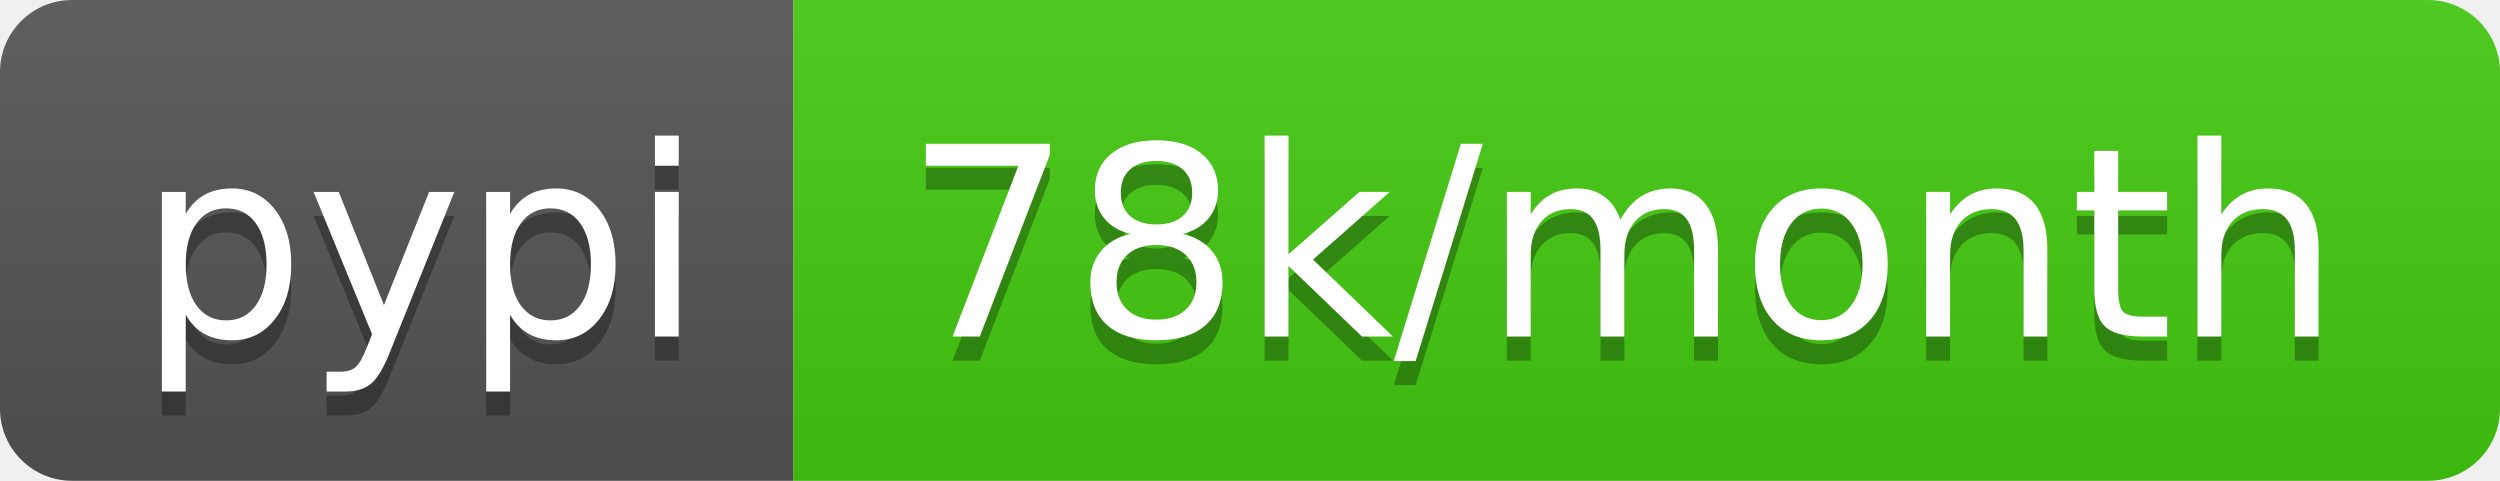
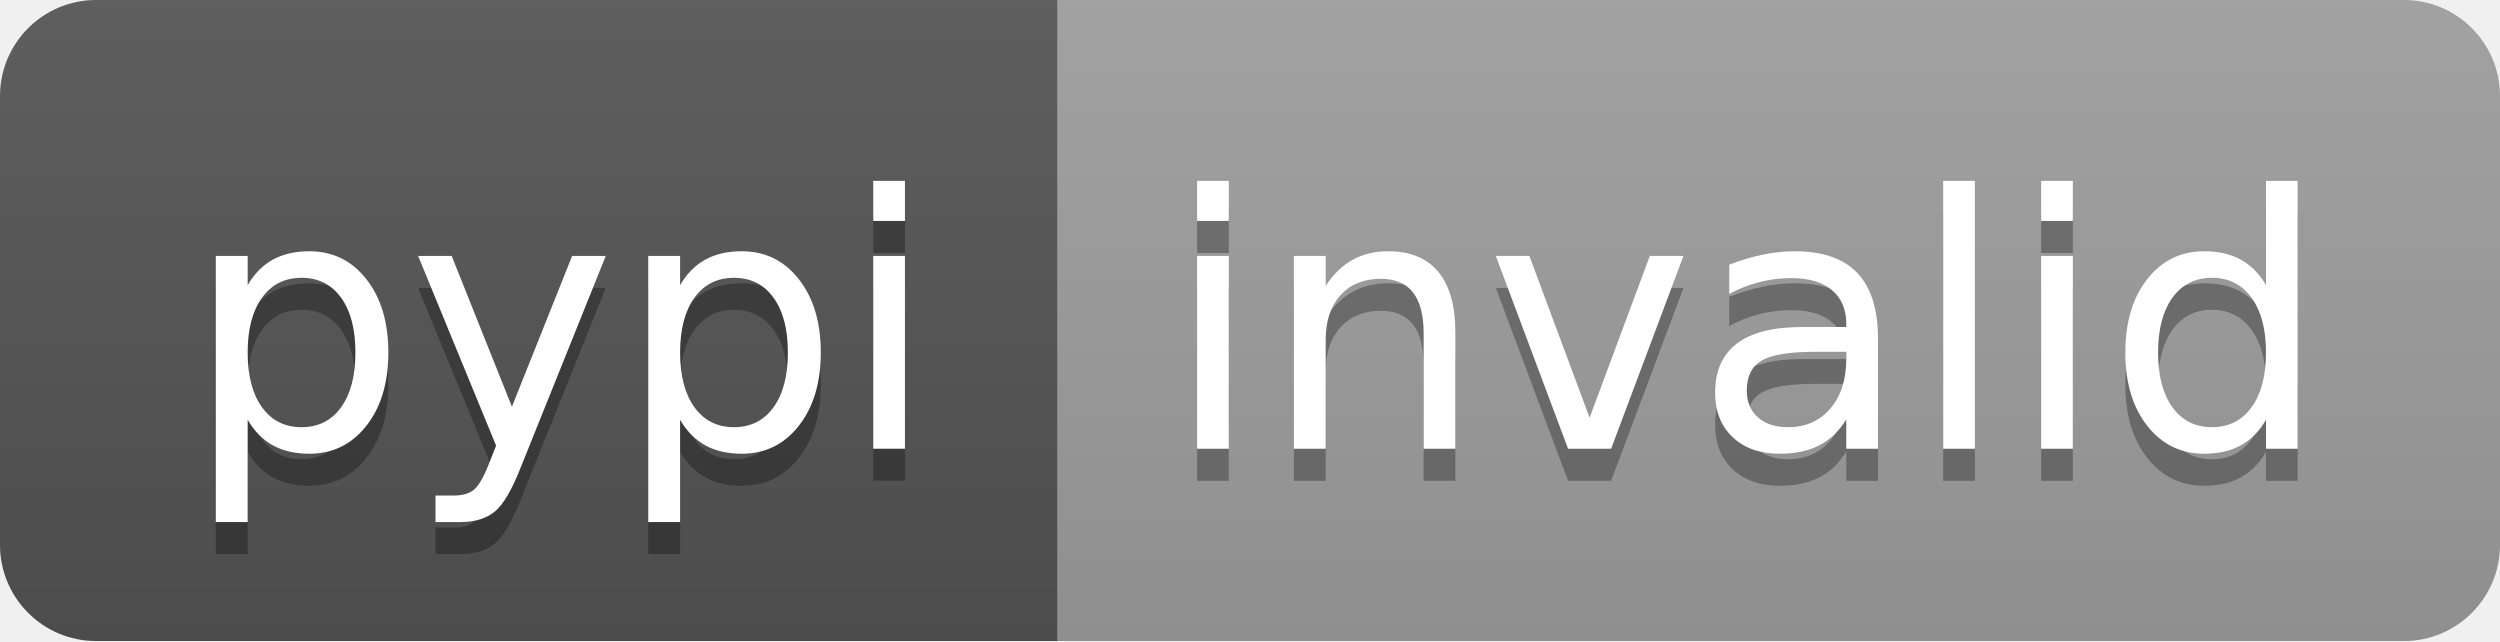
- <svg xmlns="http://www.w3.org/2000/svg" width="104" height="20" role="img" aria-label="pypi: 78k/month">
+ <svg xmlns="http://www.w3.org/2000/svg" width="78" height="20" role="img" aria-label="pypi: invalid">
  <linearGradient id="s" x2="0" y2="100%">
    <stop offset="0" stop-color="#bbb" stop-opacity=".1" />
    <stop offset="1" stop-opacity=".1" />
  </linearGradient>
  <clipPath id="r">
-     <rect width="104" height="20" rx="3" fill="#fff" />
+     <rect width="78" height="20" rx="3" fill="#fff" />
  </clipPath>
  <g clip-path="url(#r)">
    <rect width="33" height="20" fill="#555" />
-     <rect x="33" width="71" height="20" fill="#4c1" />
-     <rect width="104" height="20" fill="url(#s)" />
+     <rect x="33" width="45" height="20" fill="#9f9f9f" />
+     <rect width="78" height="20" fill="url(#s)" />
  </g>
  <g fill="#fff" text-anchor="middle" font-family="Verdana,Geneva,DejaVu Sans,sans-serif" text-rendering="geometricPrecision" font-size="110">
    <text aria-hidden="true" x="175" y="150" fill="#010101" fill-opacity=".3" transform="scale(.1)" textLength="230">pypi</text>
    <text x="175" y="140" transform="scale(.1)" fill="#fff" textLength="230">pypi</text>
-     <text aria-hidden="true" x="675" y="150" fill="#010101" fill-opacity=".3" transform="scale(.1)" textLength="610">78k/month</text>
-     <text x="675" y="140" transform="scale(.1)" fill="#fff" textLength="610">78k/month</text>
+     <text aria-hidden="true" x="545" y="150" fill="#010101" fill-opacity=".3" transform="scale(.1)" textLength="350">invalid</text>
+     <text x="545" y="140" transform="scale(.1)" fill="#fff" textLength="350">invalid</text>
  </g>
</svg>
